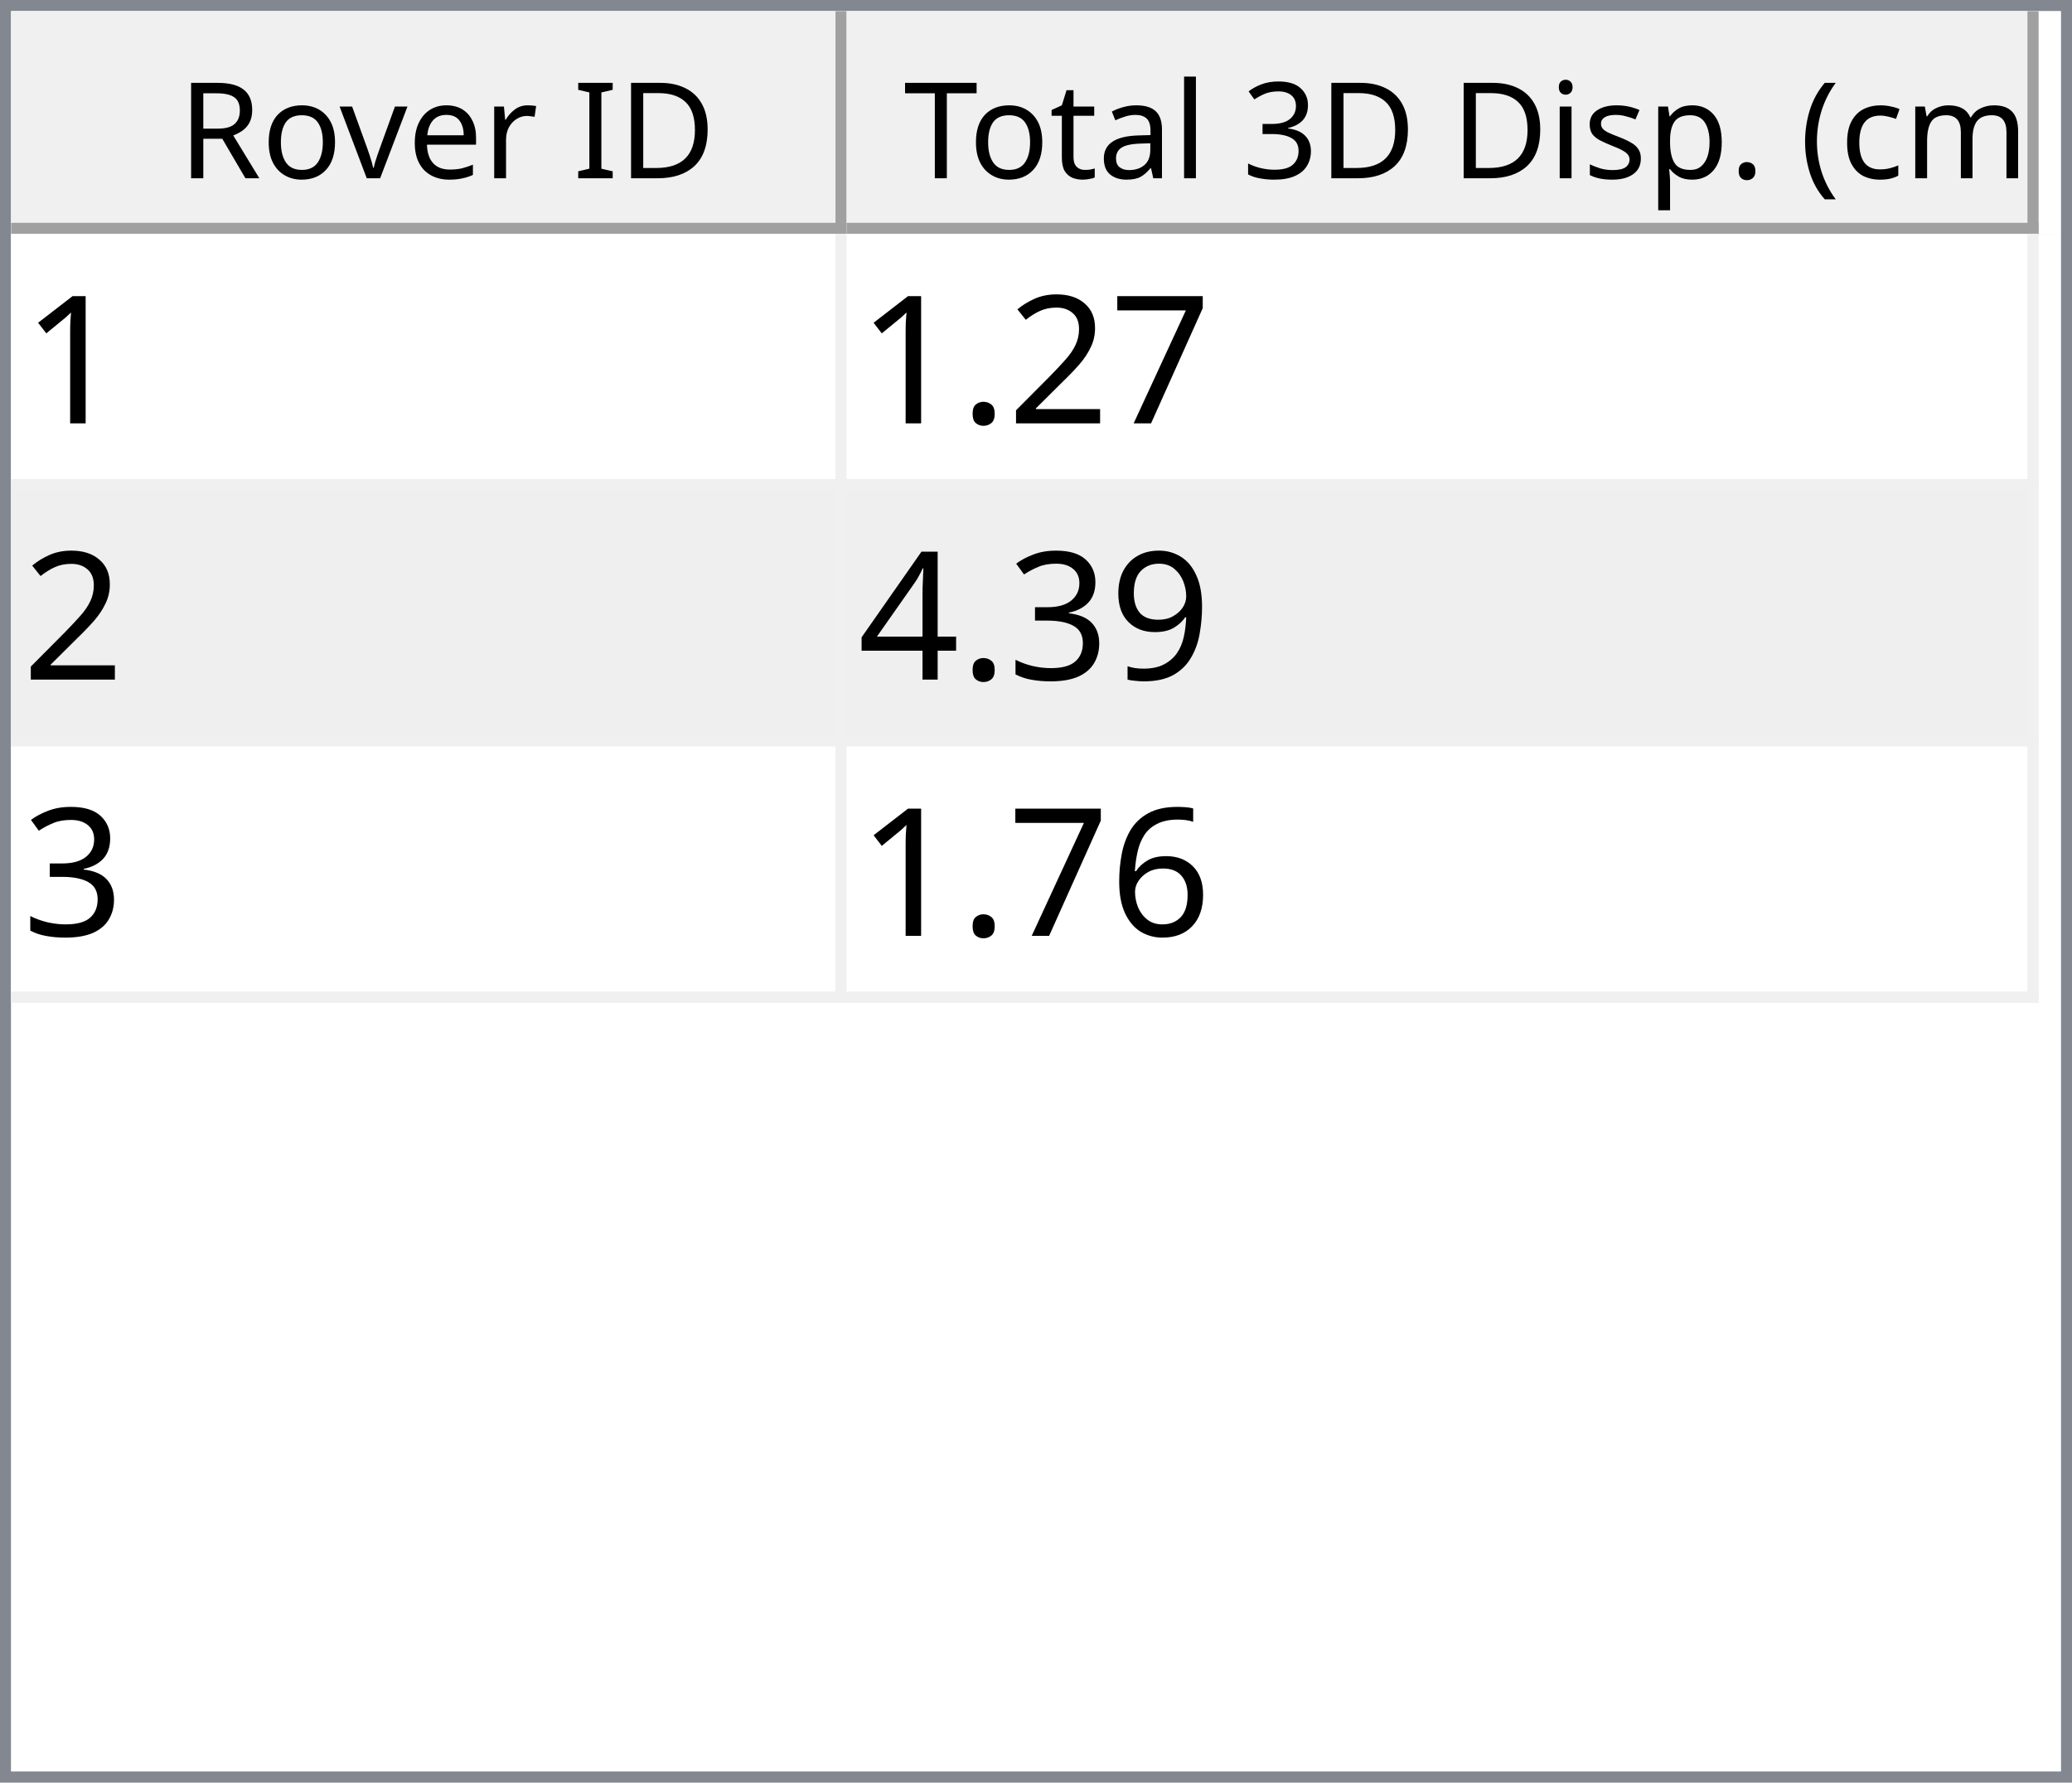
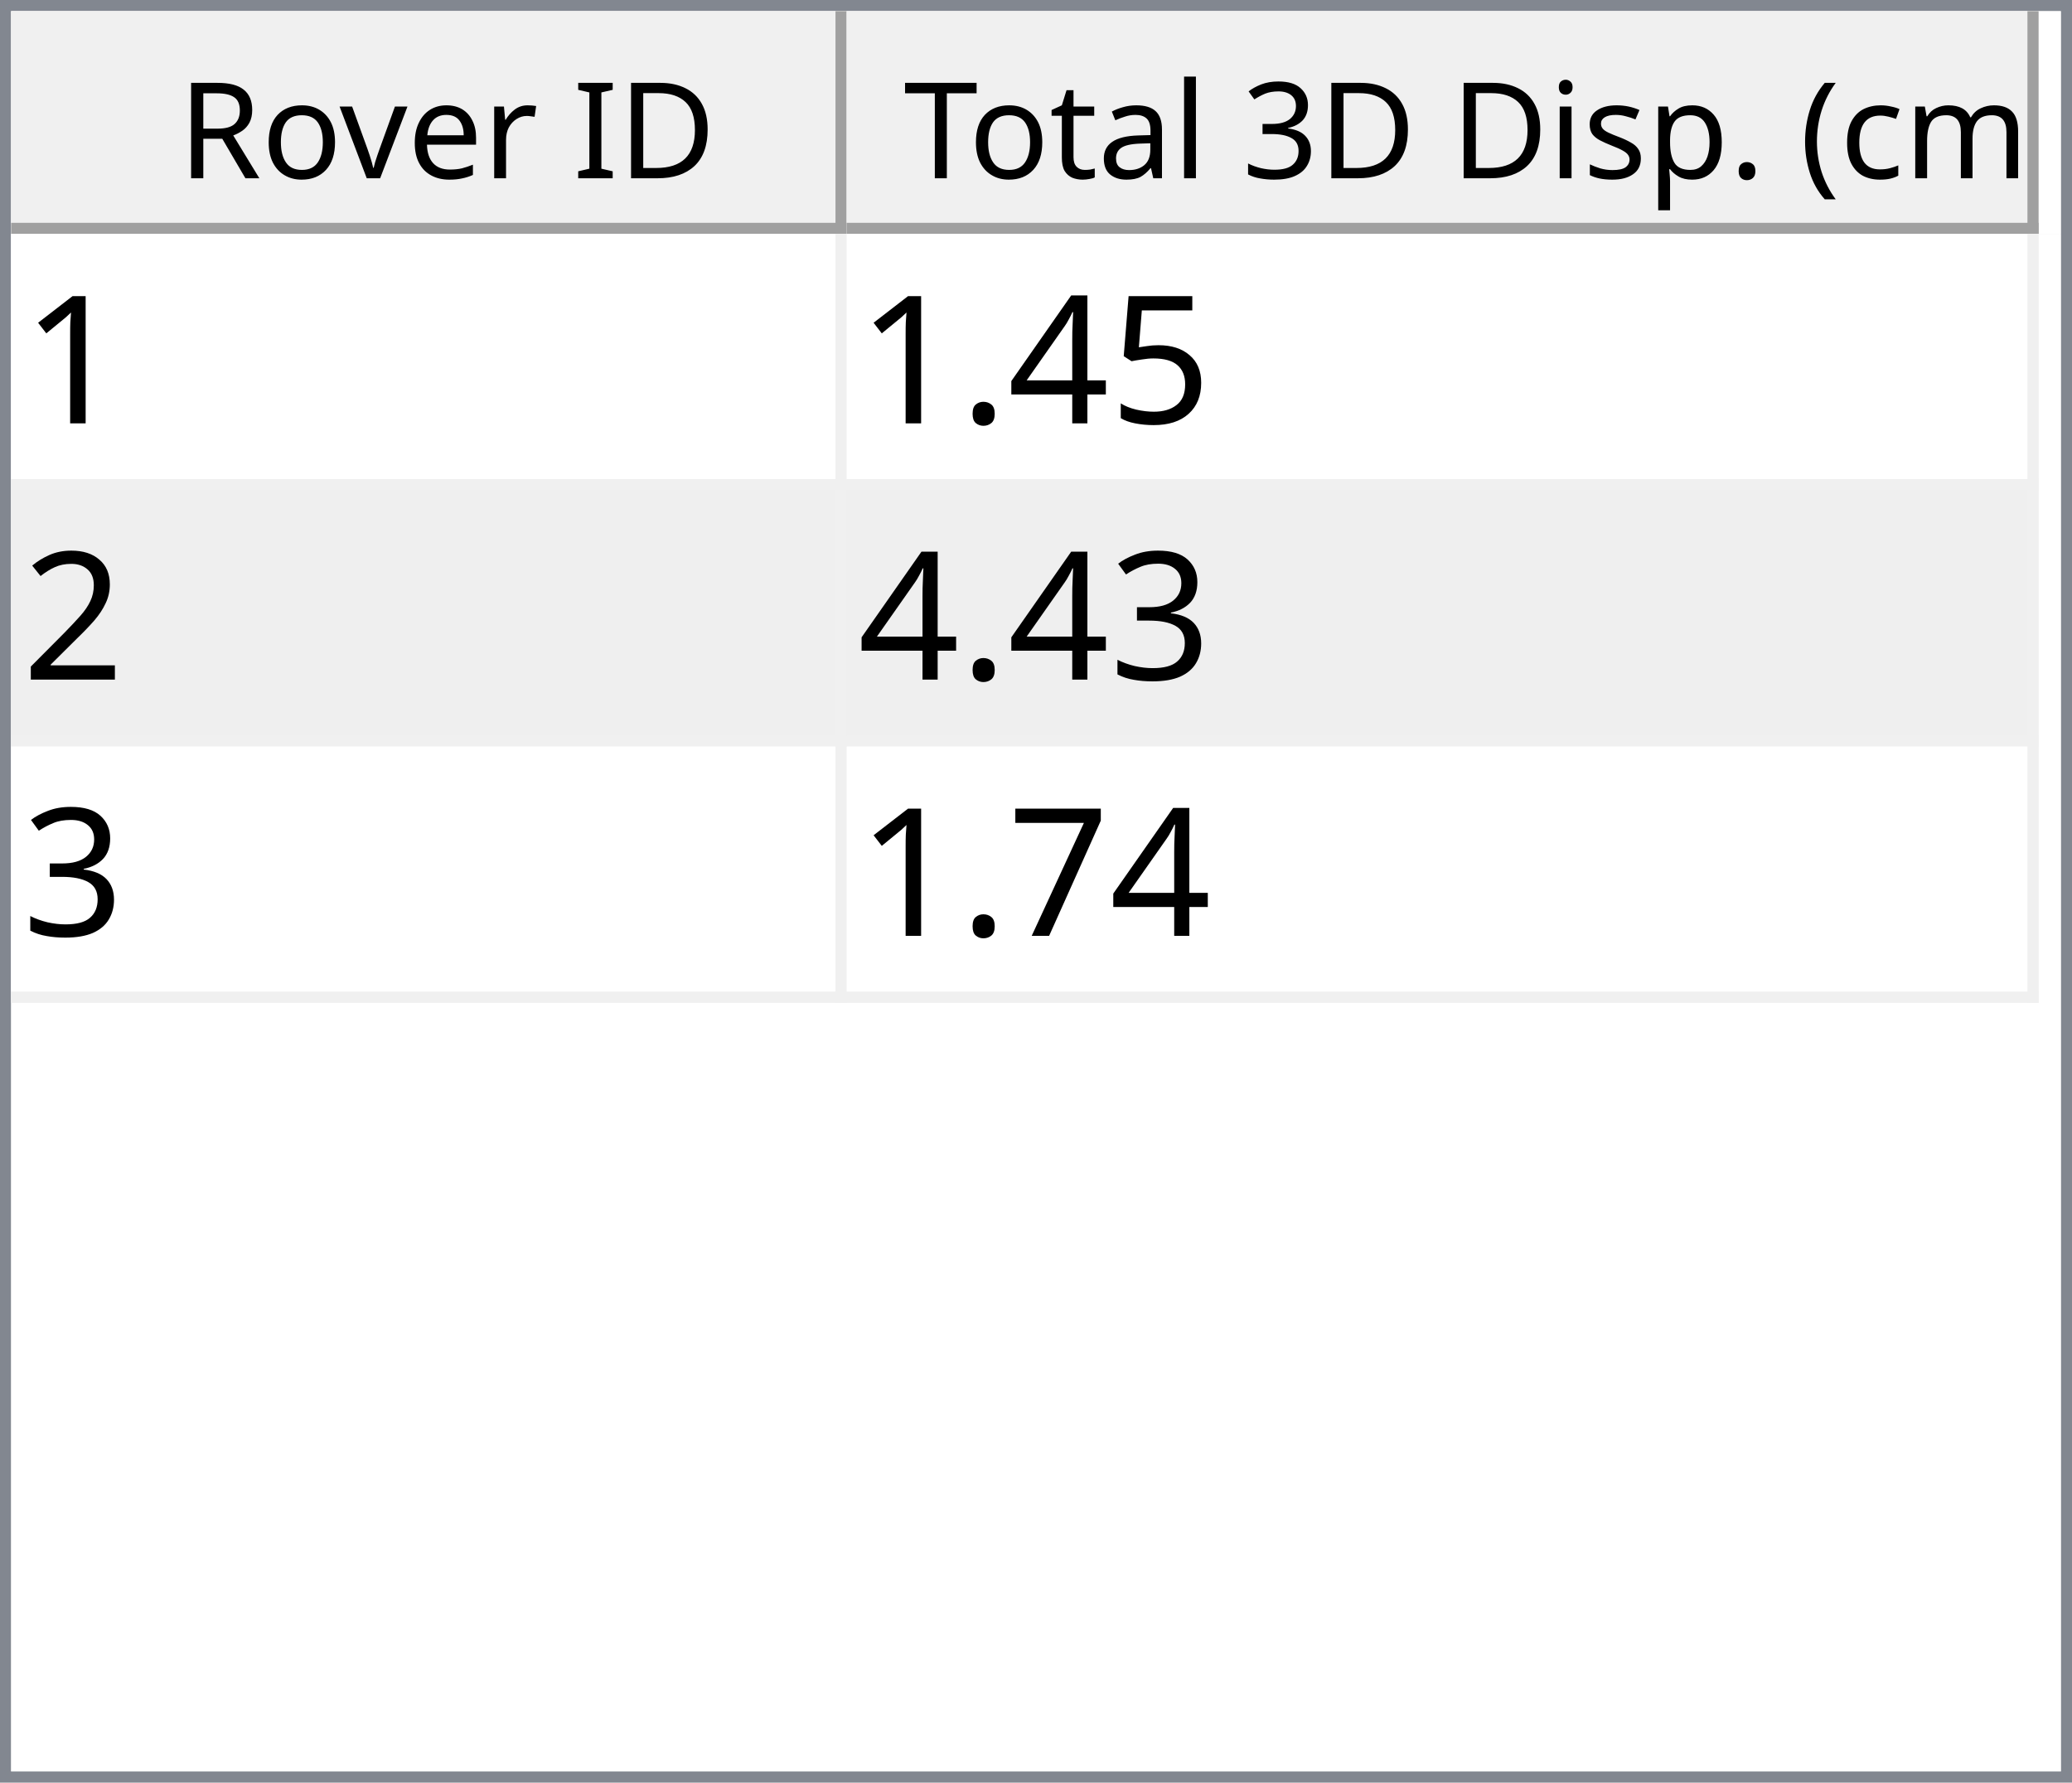
<svg xmlns="http://www.w3.org/2000/svg" style="fill-opacity:1; color-rendering:auto; color-interpolation:auto; text-rendering:auto; stroke:black; stroke-linecap:square; stroke-miterlimit:10; shape-rendering:auto; stroke-opacity:1; fill:black; stroke-dasharray:none; font-weight:normal; stroke-width:1; font-family:'Dialog'; font-style:normal; stroke-linejoin:miter; font-size:12px; stroke-dashoffset:0; image-rendering:auto;" width="186" height="160">
  <defs id="genericDefs" />
  <g>
    <defs id="defs1">
      <clipPath clipPathUnits="userSpaceOnUse" id="clipPath1">
        <path d="M0 0 L186 0 L186 160 L0 160 L0 0 Z" />
      </clipPath>
      <clipPath clipPathUnits="userSpaceOnUse" id="clipPath2">
        <path d="M0 0 L0 160 L186 160 L186 0 Z" />
      </clipPath>
      <clipPath clipPathUnits="userSpaceOnUse" id="clipPath3">
        <path d="M0 0 L0 20 L184 20 L184 0 Z" />
      </clipPath>
      <clipPath clipPathUnits="userSpaceOnUse" id="clipPath4">
        <path d="M0 0 L0 20 L75 20 L75 0 Z" />
      </clipPath>
      <clipPath clipPathUnits="userSpaceOnUse" id="clipPath5">
        <path d="M1 1 L1 19 L74 19 L74 1 Z" />
      </clipPath>
      <clipPath clipPathUnits="userSpaceOnUse" id="clipPath6">
        <path d="M0 0 L0 18 L73 18 L73 0 Z" />
      </clipPath>
      <clipPath clipPathUnits="userSpaceOnUse" id="clipPath7">
        <path d="M-0.5 -0.5 L-0.5 19.5 L74.5 19.5 L74.5 -0.5 Z" />
      </clipPath>
      <clipPath clipPathUnits="userSpaceOnUse" id="clipPath8">
        <path d="M0 0 L0 20 L107 20 L107 0 Z" />
      </clipPath>
      <clipPath clipPathUnits="userSpaceOnUse" id="clipPath9">
        <path d="M1 1 L1 19 L106 19 L106 1 Z" />
      </clipPath>
      <clipPath clipPathUnits="userSpaceOnUse" id="clipPath10">
        <path d="M0 0 L0 18 L105 18 L105 0 Z" />
      </clipPath>
      <clipPath clipPathUnits="userSpaceOnUse" id="clipPath11">
        <path d="M-0.5 -0.5 L-0.5 19.5 L106.5 19.5 L106.5 -0.5 Z" />
      </clipPath>
      <clipPath clipPathUnits="userSpaceOnUse" id="clipPath12">
        <path d="M0 0 L0 138 L184 138 L184 0 Z" />
      </clipPath>
      <clipPath clipPathUnits="userSpaceOnUse" id="clipPath13">
        <path d="M0 0 L0 69 L182 69 L182 0 Z" />
      </clipPath>
      <clipPath clipPathUnits="userSpaceOnUse" id="clipPath14">
        <path d="M-0.5 -0.5 L-0.5 68.5 L181.5 68.5 L181.5 -0.5 Z" />
      </clipPath>
      <clipPath clipPathUnits="userSpaceOnUse" id="clipPath15">
        <path d="M0 0 L0 22 L74 22 L74 0 Z" />
      </clipPath>
      <clipPath clipPathUnits="userSpaceOnUse" id="clipPath16">
        <path d="M0 0 L0 22 L106 22 L106 0 Z" />
      </clipPath>
      <font horiz-adv-x="64.551" id="font1">
        <font-face ascent="107.91" descent="25.098" units-per-em="100" style="font-style:normal; font-family:Segoe UI; font-weight:normal;" />
        <missing-glyph horiz-adv-x="64.551" d="M8.109 0 L8.109 68.266 L56.453 68.266 L56.453 0 L8.109 0 ZM15.328 7.234 L49.219 7.234 L49.219 61.031 L15.328 61.031 L15.328 7.234 Z" />
        <glyph unicode="D" horiz-adv-x="70.117" d="M9.188 0 L9.188 70.016 L28.516 70.016 Q65.531 70.016 65.531 35.891 Q65.531 19.672 55.25 9.836 Q44.969 0 27.734 0 L9.188 0 ZM17.391 62.594 L17.391 7.422 L27.828 7.422 Q41.609 7.422 49.273 14.797 Q56.938 22.172 56.938 35.688 Q56.938 62.594 28.328 62.594 L17.391 62.594 Z" />
        <glyph unicode="I" horiz-adv-x="26.611" d="M17.391 0 L9.188 0 L9.188 70.016 L17.391 70.016 L17.391 0 Z" />
        <glyph unicode=" " horiz-adv-x="27.393" d="" />
        <glyph unicode="r" horiz-adv-x="34.766" d="M34.188 41.891 Q32.078 43.5 28.125 43.5 Q23 43.5 19.555 38.672 Q16.109 33.844 16.109 25.484 L16.109 0 L8.109 0 L8.109 50 L16.109 50 L16.109 39.703 L16.312 39.703 Q18.016 44.969 21.531 47.922 Q25.047 50.875 29.391 50.875 Q32.516 50.875 34.188 50.203 L34.188 41.891 Z" />
        <glyph unicode="e" horiz-adv-x="52.295" d="M48.297 23 L12.984 23 Q13.188 14.656 17.484 10.109 Q21.781 5.562 29.297 5.562 Q37.75 5.562 44.828 11.141 L44.828 3.609 Q38.234 -1.172 27.391 -1.172 Q16.797 -1.172 10.742 5.641 Q4.688 12.453 4.688 24.812 Q4.688 36.469 11.305 43.82 Q17.922 51.172 27.734 51.172 Q37.547 51.172 42.922 44.828 Q48.297 38.484 48.297 27.203 L48.297 23 ZM40.094 29.781 Q40.047 36.719 36.75 40.578 Q33.453 44.438 27.594 44.438 Q21.922 44.438 17.969 40.383 Q14.016 36.328 13.094 29.781 L40.094 29.781 Z" />
        <glyph unicode="v" horiz-adv-x="47.9" d="M47.406 50 L27.484 0 L19.625 0 L0.688 50 L9.469 50 L22.172 13.672 Q23.578 9.672 23.922 6.688 L24.125 6.688 Q24.609 10.453 25.688 13.484 L38.969 50 L47.406 50 Z" />
        <glyph unicode="o" horiz-adv-x="58.594" d="M29 -1.172 Q17.922 -1.172 11.305 5.836 Q4.688 12.844 4.688 24.422 Q4.688 37.016 11.57 44.094 Q18.453 51.172 30.172 51.172 Q41.359 51.172 47.633 44.289 Q53.906 37.406 53.906 25.203 Q53.906 13.234 47.141 6.031 Q40.375 -1.172 29 -1.172 ZM29.594 44.438 Q21.875 44.438 17.383 39.188 Q12.891 33.938 12.891 24.703 Q12.891 15.828 17.43 10.695 Q21.969 5.562 29.594 5.562 Q37.359 5.562 41.531 10.594 Q45.703 15.625 45.703 24.906 Q45.703 34.281 41.531 39.359 Q37.359 44.438 29.594 44.438 Z" />
        <glyph unicode="R" horiz-adv-x="59.814" d="M59.375 0 L49.609 0 L37.891 19.625 Q36.281 22.359 34.766 24.289 Q33.25 26.219 31.664 27.438 Q30.078 28.656 28.25 29.219 Q26.422 29.781 24.125 29.781 L17.391 29.781 L17.391 0 L9.188 0 L9.188 70.016 L30.078 70.016 Q34.672 70.016 38.555 68.867 Q42.438 67.719 45.289 65.375 Q48.141 63.031 49.758 59.547 Q51.375 56.062 51.375 51.375 Q51.375 47.703 50.273 44.656 Q49.172 41.609 47.148 39.211 Q45.125 36.812 42.266 35.133 Q39.406 33.453 35.844 32.516 L35.844 32.328 Q37.594 31.547 38.891 30.547 Q40.188 29.547 41.359 28.18 Q42.531 26.812 43.68 25.078 Q44.828 23.344 46.234 21.047 L59.375 0 ZM17.391 62.594 L17.391 37.203 L28.516 37.203 Q31.594 37.203 34.203 38.133 Q36.812 39.062 38.719 40.797 Q40.625 42.531 41.703 45.047 Q42.781 47.562 42.781 50.688 Q42.781 56.297 39.141 59.445 Q35.5 62.594 28.609 62.594 L17.391 62.594 Z" />
        <glyph unicode=")" horiz-adv-x="30.176" d="M8.297 -15.922 L1.172 -15.922 Q16.406 2.344 16.406 26.812 Q16.406 51.469 1.078 70.016 L8.297 70.016 Q23.531 52.156 23.531 26.703 Q23.531 1.375 8.297 -15.922 Z" />
        <glyph unicode="m" horiz-adv-x="86.133" d="M79.109 0 L71.094 0 L71.094 28.719 Q71.094 37.016 68.531 40.727 Q65.969 44.438 59.906 44.438 Q54.781 44.438 51.195 39.75 Q47.609 35.062 47.609 28.516 L47.609 0 L39.594 0 L39.594 29.688 Q39.594 44.438 28.219 44.438 Q22.953 44.438 19.531 40.016 Q16.109 35.594 16.109 28.516 L16.109 0 L8.109 0 L8.109 50 L16.109 50 L16.109 42.094 L16.312 42.094 Q21.625 51.172 31.844 51.172 Q36.969 51.172 40.773 48.312 Q44.578 45.453 46 40.828 Q51.562 51.172 62.594 51.172 Q79.109 51.172 79.109 30.812 L79.109 0 Z" />
        <glyph unicode="c" horiz-adv-x="46.191" d="M42.188 2.297 Q36.422 -1.172 28.516 -1.172 Q17.828 -1.172 11.258 5.789 Q4.688 12.75 4.688 23.828 Q4.688 36.188 11.766 43.68 Q18.844 51.172 30.672 51.172 Q37.25 51.172 42.281 48.734 L42.281 40.531 Q36.719 44.438 30.375 44.438 Q22.703 44.438 17.797 38.945 Q12.891 33.453 12.891 24.516 Q12.891 15.719 17.508 10.641 Q22.125 5.562 29.891 5.562 Q36.422 5.562 42.188 9.906 L42.188 2.297 Z" />
        <glyph unicode="(" horiz-adv-x="30.176" d="M29.109 -15.922 L21.969 -15.922 Q6.844 1.375 6.844 26.703 Q6.844 52.156 21.969 70.016 L29.203 70.016 Q13.875 51.469 13.875 26.812 Q13.875 2.344 29.109 -15.922 Z" />
        <glyph unicode="." horiz-adv-x="21.68" d="M10.891 -1.078 Q8.641 -1.078 7.055 0.539 Q5.469 2.156 5.469 4.391 Q5.469 6.641 7.055 8.273 Q8.641 9.906 10.891 9.906 Q13.188 9.906 14.797 8.273 Q16.406 6.641 16.406 4.391 Q16.406 2.156 14.797 0.539 Q13.188 -1.078 10.891 -1.078 Z" />
        <glyph unicode="p" horiz-adv-x="58.789" d="M16.312 7.234 L16.109 7.234 L16.109 -23 L8.109 -23 L8.109 50 L16.109 50 L16.109 41.219 L16.312 41.219 Q22.219 51.172 33.594 51.172 Q43.266 51.172 48.688 44.461 Q54.109 37.75 54.109 26.469 Q54.109 13.922 48 6.375 Q41.891 -1.172 31.297 -1.172 Q21.578 -1.172 16.312 7.234 ZM16.109 27.391 L16.109 20.406 Q16.109 14.203 20.141 9.883 Q24.172 5.562 30.375 5.562 Q37.641 5.562 41.773 11.133 Q45.906 16.703 45.906 26.609 Q45.906 34.969 42.047 39.703 Q38.188 44.438 31.594 44.438 Q24.609 44.438 20.359 39.578 Q16.109 34.719 16.109 27.391 Z" />
        <glyph unicode="s" horiz-adv-x="42.432" d="M5.078 1.812 L5.078 10.406 Q11.625 5.562 19.484 5.562 Q30.031 5.562 30.031 12.594 Q30.031 14.594 29.125 15.992 Q28.219 17.391 26.68 18.461 Q25.141 19.531 23.07 20.383 Q21 21.234 18.609 22.172 Q15.281 23.484 12.766 24.828 Q10.25 26.172 8.57 27.859 Q6.891 29.547 6.031 31.695 Q5.172 33.844 5.172 36.719 Q5.172 40.234 6.789 42.945 Q8.406 45.656 11.086 47.484 Q13.766 49.312 17.211 50.242 Q20.656 51.172 24.312 51.172 Q30.812 51.172 35.938 48.922 L35.938 40.828 Q30.422 44.438 23.25 44.438 Q21 44.438 19.195 43.922 Q17.391 43.406 16.094 42.477 Q14.797 41.547 14.086 40.258 Q13.375 38.969 13.375 37.406 Q13.375 35.453 14.086 34.133 Q14.797 32.812 16.164 31.789 Q17.531 30.766 19.484 29.938 Q21.438 29.109 23.922 28.125 Q27.25 26.859 29.883 25.516 Q32.516 24.172 34.375 22.484 Q36.234 20.797 37.234 18.602 Q38.234 16.406 38.234 13.375 Q38.234 9.672 36.602 6.938 Q34.969 4.203 32.234 2.398 Q29.5 0.594 25.93 -0.289 Q22.359 -1.172 18.453 -1.172 Q10.75 -1.172 5.078 1.812 Z" />
        <glyph unicode="i" horiz-adv-x="24.219" d="M12.203 62.703 Q10.062 62.703 8.547 64.164 Q7.031 65.625 7.031 67.875 Q7.031 70.125 8.547 71.609 Q10.062 73.094 12.203 73.094 Q14.406 73.094 15.945 71.609 Q17.484 70.125 17.484 67.875 Q17.484 65.719 15.945 64.211 Q14.406 62.703 12.203 62.703 ZM16.109 0 L8.109 0 L8.109 50 L16.109 50 L16.109 0 Z" />
        <glyph unicode="3" horiz-adv-x="53.906" d="M46.531 19.828 Q46.531 15.094 44.75 11.211 Q42.969 7.328 39.719 4.57 Q36.469 1.812 31.93 0.297 Q27.391 -1.219 21.922 -1.219 Q11.922 -1.219 6 2.594 L6 11.188 Q13.094 5.609 22.219 5.609 Q25.875 5.609 28.828 6.539 Q31.781 7.469 33.906 9.227 Q36.031 10.984 37.18 13.477 Q38.328 15.969 38.328 19.094 Q38.328 32.812 18.797 32.812 L12.984 32.812 L12.984 39.594 L18.5 39.594 Q35.797 39.594 35.797 52.484 Q35.797 64.406 22.609 64.406 Q15.188 64.406 8.688 59.422 L8.688 67.188 Q15.375 71.188 24.609 71.188 Q29 71.188 32.57 69.969 Q36.141 68.75 38.68 66.555 Q41.219 64.359 42.609 61.281 Q44 58.203 44 54.5 Q44 40.672 30.031 36.719 L30.031 36.531 Q33.594 36.141 36.625 34.797 Q39.656 33.453 41.852 31.305 Q44.047 29.156 45.289 26.25 Q46.531 23.344 46.531 19.828 Z" />
        <glyph unicode="l" horiz-adv-x="24.219" d="M16.109 0 L8.109 0 L8.109 74.031 L16.109 74.031 L16.109 0 Z" />
        <glyph unicode="a" horiz-adv-x="50.879" d="M43.891 0 L35.891 0 L35.891 7.812 L35.688 7.812 Q30.469 -1.172 20.312 -1.172 Q12.844 -1.172 8.617 2.781 Q4.391 6.734 4.391 13.281 Q4.391 27.297 20.906 29.594 L35.891 31.688 Q35.891 44.438 25.594 44.438 Q16.547 44.438 9.281 38.281 L9.281 46.484 Q16.656 51.172 26.266 51.172 Q43.891 51.172 43.891 32.516 L43.891 0 ZM35.891 25.297 L23.828 23.641 Q18.266 22.859 15.43 20.875 Q12.594 18.891 12.594 13.875 Q12.594 10.203 15.211 7.883 Q17.828 5.562 22.172 5.562 Q28.125 5.562 32.008 9.742 Q35.891 13.922 35.891 20.312 L35.891 25.297 Z" />
        <glyph unicode="t" horiz-adv-x="33.887" d="M31.297 0.484 Q28.469 -1.078 23.828 -1.078 Q10.688 -1.078 10.688 13.578 L10.688 43.172 L2.094 43.172 L2.094 50 L10.688 50 L10.688 62.203 L18.703 64.797 L18.703 50 L31.297 50 L31.297 43.172 L18.703 43.172 L18.703 14.984 Q18.703 9.969 20.414 7.82 Q22.125 5.672 26.078 5.672 Q29.109 5.672 31.297 7.328 L31.297 0.484 Z" />
        <glyph unicode="T" horiz-adv-x="52.393" d="M50.594 62.594 L30.375 62.594 L30.375 0 L22.172 0 L22.172 62.594 L2 62.594 L2 70.016 L50.594 70.016 L50.594 62.594 Z" />
      </font>
      <font horiz-adv-x="75.0" id="font2">
        <font-face ascent="100.537" descent="21.973" units-per-em="100" style="font-style:normal; font-family:sans-serif; font-weight:normal;" />
        <missing-glyph horiz-adv-x="75.0" d="M12.5 0 L12.5 62.5 L62.5 62.5 L62.5 0 L12.5 0 ZM14.062 1.562 L60.938 1.562 L60.938 60.938 L14.062 60.938 L14.062 1.562 Z" />
        <glyph unicode="1" horiz-adv-x="55.615" d="M37.25 0 L28.469 0 L28.469 56 Q25.297 52.984 20.141 49.953 Q14.984 46.922 10.891 45.406 L10.891 53.906 Q18.266 57.375 23.781 62.305 Q29.297 67.234 31.594 71.875 L37.25 71.875 L37.25 0 Z" />
+         <glyph unicode="5" horiz-adv-x="55.615" d="M4.156 18.75 L13.375 19.531 Q14.406 12.797 18.141 9.398 Q21.875 6 27.156 6 Q33.5 6 37.891 10.789 Q42.281 15.578 42.281 23.484 Q42.281 31 38.062 35.352 Q33.844 39.703 27 39.703 Q22.75 39.703 19.336 37.773 Q15.922 35.844 13.969 32.766 L5.719 33.844 L12.641 70.609 L48.25 70.609 L48.25 62.203 L19.672 62.203 L15.828 42.969 Q22.266 47.469 29.344 47.469 Q38.719 47.469 45.164 40.969 Q51.609 34.469 51.609 24.266 Q51.609 14.547 45.953 7.469 Q39.062 -1.219 27.156 -1.219 Q17.391 -1.219 11.211 4.25 Q5.031 9.719 4.156 18.75 Z" />
+         <glyph unicode="4" horiz-adv-x="55.615" d="M32.328 0 L32.328 17.141 L1.266 17.141 L1.266 25.203 L33.938 71.578 L41.109 71.578 L41.109 25.203 L50.781 25.203 L50.781 17.141 L41.109 17.141 L41.109 0 L32.328 0 ZM32.328 25.203 L32.328 57.469 L9.906 25.203 L32.328 25.203 Z" />
+         <glyph unicode="." horiz-adv-x="27.783" d="M9.078 0 L9.078 10.016 L19.094 10.016 L19.094 0 L9.078 0 Z" />
+         <glyph unicode="2" horiz-adv-x="55.615" d="M50.344 8.453 L50.344 0 L3.031 0 Q2.938 3.172 4.047 6.109 Q5.859 10.938 9.836 15.625 Q13.812 20.312 21.344 26.469 Q33.016 36.031 37.117 41.625 Q41.219 47.219 41.219 52.203 Q41.219 57.422 37.477 61.008 Q33.734 64.594 27.734 64.594 Q21.391 64.594 17.578 60.789 Q13.766 56.984 13.719 50.25 L4.688 51.172 Q5.609 61.281 11.664 66.578 Q17.719 71.875 27.938 71.875 Q38.234 71.875 44.242 66.164 Q50.25 60.453 50.25 52 Q50.25 47.703 48.492 43.555 Q46.734 39.406 42.656 34.812 Q38.578 30.219 29.109 22.219 Q21.188 15.578 18.945 13.211 Q16.703 10.844 15.234 8.453 L50.344 8.453 Z" />
+         <glyph unicode="3" horiz-adv-x="55.615" d="M4.203 18.891 L12.984 20.062 Q14.5 12.594 18.141 9.297 Q21.781 6 27 6 Q33.203 6 37.477 10.297 Q41.75 14.594 41.75 20.953 Q41.75 27 37.797 30.93 Q33.844 34.859 27.734 34.859 Q25.25 34.859 21.531 33.891 L22.516 41.609 Q23.391 41.5 23.922 41.5 Q29.547 41.5 34.039 44.43 Q38.531 47.359 38.531 53.469 Q38.531 58.297 35.258 61.477 Q31.984 64.656 26.812 64.656 Q21.688 64.656 18.266 61.43 Q14.844 58.203 13.875 51.766 L5.078 53.328 Q6.688 62.156 12.398 67.016 Q18.109 71.875 26.609 71.875 Q32.469 71.875 37.398 69.359 Q42.328 66.844 44.945 62.5 Q47.562 58.156 47.562 53.266 Q47.562 48.641 45.07 44.828 Q42.578 41.016 37.703 38.766 Q44.047 37.312 47.562 32.695 Q51.078 28.078 51.078 21.141 Q51.078 11.766 44.242 5.25 Q37.406 -1.266 26.953 -1.266 Q17.531 -1.266 11.305 4.352 Q5.078 9.969 4.203 18.891 Z" />
        <glyph unicode="7" horiz-adv-x="55.615" d="M4.734 62.203 L4.734 70.656 L51.078 70.656 L51.078 63.812 Q44.234 56.547 37.523 44.484 Q30.812 32.422 27.156 19.672 Q24.516 10.688 23.781 0 L14.75 0 Q14.891 8.453 18.062 20.414 Q21.234 32.375 27.172 43.484 Q33.109 54.594 39.797 62.203 L4.734 62.203 Z" />
-         <glyph unicode="2" horiz-adv-x="55.615" d="M50.344 8.453 L50.344 0 L3.031 0 Q2.938 3.172 4.047 6.109 Q5.859 10.938 9.836 15.625 Q13.812 20.312 21.344 26.469 Q33.016 36.031 37.117 41.625 Q41.219 47.219 41.219 52.203 Q41.219 57.422 37.477 61.008 Q33.734 64.594 27.734 64.594 Q21.391 64.594 17.578 60.789 Q13.766 56.984 13.719 50.25 L4.688 51.172 Q5.609 61.281 11.664 66.578 Q17.719 71.875 27.938 71.875 Q38.234 71.875 44.242 66.164 Q50.25 60.453 50.25 52 Q50.25 47.703 48.492 43.555 Q46.734 39.406 42.656 34.812 Q38.578 30.219 29.109 22.219 Q21.188 15.578 18.945 13.211 Q16.703 10.844 15.234 8.453 L50.344 8.453 Z" />
-         <glyph unicode="." horiz-adv-x="27.783" d="M9.078 0 L9.078 10.016 L19.094 10.016 L19.094 0 L9.078 0 Z" />
-         <glyph unicode="9" horiz-adv-x="55.615" d="M5.469 16.547 L13.922 17.328 Q14.984 11.375 18.016 8.688 Q21.047 6 25.781 6 Q29.828 6 32.883 7.859 Q35.938 9.719 37.891 12.82 Q39.844 15.922 41.164 21.195 Q42.484 26.469 42.484 31.938 Q42.484 32.516 42.438 33.688 Q39.797 29.5 35.234 26.883 Q30.672 24.266 25.344 24.266 Q16.453 24.266 10.305 30.711 Q4.156 37.156 4.156 47.703 Q4.156 58.594 10.578 65.234 Q17 71.875 26.656 71.875 Q33.641 71.875 39.43 68.117 Q45.219 64.359 48.219 57.398 Q51.219 50.438 51.219 37.25 Q51.219 23.531 48.242 15.406 Q45.266 7.281 39.383 3.031 Q33.5 -1.219 25.594 -1.219 Q17.188 -1.219 11.867 3.445 Q6.547 8.109 5.469 16.547 ZM41.453 48.141 Q41.453 55.719 37.43 60.156 Q33.406 64.594 27.734 64.594 Q21.875 64.594 17.531 59.812 Q13.188 55.031 13.188 47.406 Q13.188 40.578 17.312 36.305 Q21.438 32.031 27.484 32.031 Q33.594 32.031 37.523 36.305 Q41.453 40.578 41.453 48.141 Z" />
-         <glyph unicode="3" horiz-adv-x="55.615" d="M4.203 18.891 L12.984 20.062 Q14.5 12.594 18.141 9.297 Q21.781 6 27 6 Q33.203 6 37.477 10.297 Q41.75 14.594 41.75 20.953 Q41.75 27 37.797 30.93 Q33.844 34.859 27.734 34.859 Q25.25 34.859 21.531 33.891 L22.516 41.609 Q23.391 41.5 23.922 41.5 Q29.547 41.5 34.039 44.43 Q38.531 47.359 38.531 53.469 Q38.531 58.297 35.258 61.477 Q31.984 64.656 26.812 64.656 Q21.688 64.656 18.266 61.43 Q14.844 58.203 13.875 51.766 L5.078 53.328 Q6.688 62.156 12.398 67.016 Q18.109 71.875 26.609 71.875 Q32.469 71.875 37.398 69.359 Q42.328 66.844 44.945 62.5 Q47.562 58.156 47.562 53.266 Q47.562 48.641 45.07 44.828 Q42.578 41.016 37.703 38.766 Q44.047 37.312 47.562 32.695 Q51.078 28.078 51.078 21.141 Q51.078 11.766 44.242 5.25 Q37.406 -1.266 26.953 -1.266 Q17.531 -1.266 11.305 4.352 Q5.078 9.969 4.203 18.891 Z" />
-         <glyph unicode="4" horiz-adv-x="55.615" d="M32.328 0 L32.328 17.141 L1.266 17.141 L1.266 25.203 L33.938 71.578 L41.109 71.578 L41.109 25.203 L50.781 25.203 L50.781 17.141 L41.109 17.141 L41.109 0 L32.328 0 ZM32.328 25.203 L32.328 57.469 L9.906 25.203 L32.328 25.203 Z" />
-         <glyph unicode="6" horiz-adv-x="55.615" d="M49.75 54.047 L41.016 53.375 Q39.844 58.547 37.703 60.891 Q34.125 64.656 28.906 64.656 Q24.703 64.656 21.531 62.312 Q17.391 59.281 14.992 53.469 Q12.594 47.656 12.5 36.922 Q15.672 41.75 20.266 44.094 Q24.859 46.438 29.891 46.438 Q38.672 46.438 44.852 39.969 Q51.031 33.5 51.031 23.25 Q51.031 16.5 48.125 10.719 Q45.219 4.938 40.141 1.859 Q35.062 -1.219 28.609 -1.219 Q17.625 -1.219 10.695 6.859 Q3.766 14.938 3.766 33.5 Q3.766 54.25 11.422 63.672 Q18.109 71.875 29.438 71.875 Q37.891 71.875 43.289 67.141 Q48.688 62.406 49.75 54.047 ZM13.875 23.188 Q13.875 18.656 15.797 14.508 Q17.719 10.359 21.188 8.18 Q24.656 6 28.469 6 Q34.031 6 38.039 10.492 Q42.047 14.984 42.047 22.703 Q42.047 30.125 38.086 34.398 Q34.125 38.672 28.125 38.672 Q22.172 38.672 18.023 34.398 Q13.875 30.125 13.875 23.188 Z" />
      </font>
    </defs>
    <g style="fill:white; stroke:white;">
      <rect x="0" y="0" width="186" style="clip-path:url(#clipPath1); stroke:none;" height="160" />
    </g>
    <g style="fill:white; text-rendering:optimizeSpeed; color-rendering:optimizeSpeed; image-rendering:optimizeSpeed; shape-rendering:crispEdges; stroke:white; color-interpolation:sRGB;">
      <rect x="0" width="186" height="160" y="0" style="stroke:none;" />
      <path style="stroke:none;" d="M0 160 L186 160 L186 0 L0 0 Z" />
    </g>
    <g style="fill:rgb(240,240,240); font-family:'Segoe UI'; stroke:rgb(240,240,240);">
      <rect x="0" y="0" width="186" style="clip-path:url(#clipPath2); stroke:none;" height="160" />
    </g>
    <g style="fill:rgb(130,135,144); font-family:'Segoe UI'; stroke:rgb(130,135,144);">
      <path d="M0 0 L186 0 L186 160 L0 160 L0 0 ZM1 1 L185 1 L185 159 L1 159 L1 1 Z" style="fill-rule:evenodd; clip-path:url(#clipPath2); stroke:none;" />
    </g>
    <g style="fill:white; font-family:'Segoe UI'; stroke:white;" transform="translate(1,1)">
      <rect x="0" y="0" width="184" style="clip-path:url(#clipPath3); stroke:none;" height="20" />
    </g>
    <g style="fill:rgb(240,240,240); font-family:'Segoe UI'; stroke:rgb(240,240,240);" transform="translate(1,1)">
      <rect x="0" y="0" width="75" style="clip-path:url(#clipPath4); stroke:none;" height="20" />
    </g>
    <g style="font-family:'Segoe UI';" transform="translate(2,2)">
      <text x="14" xml:space="preserve" y="14" style="clip-path:url(#clipPath6); stroke:none;">Rover ID</text>
    </g>
    <g style="fill:rgb(160,160,160); font-family:'Segoe UI'; stroke:rgb(160,160,160); stroke-linejoin:bevel;" transform="translate(1.5,1.5)">
      <line x1="74" x2="74" y1="0" style="fill:none; clip-path:url(#clipPath7);" y2="19" />
    </g>
    <g style="fill:rgb(160,160,160); font-family:'Segoe UI'; stroke:rgb(160,160,160); stroke-linejoin:bevel;" transform="matrix(1,0,0,1,1,1) translate(0.5,0.5)">
      <line x1="0" x2="74" y1="19" style="fill:none; clip-path:url(#clipPath7);" y2="19" />
    </g>
    <g style="fill:rgb(240,240,240); font-family:'Segoe UI'; stroke:rgb(240,240,240);" transform="translate(76,1)">
      <rect x="0" y="0" width="107" style="clip-path:url(#clipPath8); stroke:none;" height="20" />
    </g>
    <g style="font-family:'Segoe UI';" transform="translate(77,2)">
      <text x="1" xml:space="preserve" y="14" style="clip-path:url(#clipPath10); stroke:none;"> Total 3D Disp. (cm)</text>
    </g>
    <g style="fill:rgb(160,160,160); font-family:'Segoe UI'; stroke:rgb(160,160,160); stroke-linejoin:bevel;" transform="translate(76.5,1.5)">
      <line x1="106" x2="106" y1="0" style="fill:none; clip-path:url(#clipPath11);" y2="19" />
    </g>
    <g style="fill:rgb(160,160,160); font-family:'Segoe UI'; stroke:rgb(160,160,160); stroke-linejoin:bevel;" transform="matrix(1,0,0,1,76,1) translate(0.5,0.5)">
      <line x1="0" x2="106" y1="19" style="fill:none; clip-path:url(#clipPath11);" y2="19" />
    </g>
    <g style="fill:white; font-family:'Segoe UI'; stroke:white;" transform="translate(1,21)">
      <rect x="0" y="0" width="184" style="clip-path:url(#clipPath12); stroke:none;" height="138" />
    </g>
    <g style="fill:rgb(240,240,240); font-size:16px; font-family:sans-serif; stroke:rgb(240,240,240);" transform="translate(1,21)">
      <rect x="0" y="0" width="182" style="clip-path:url(#clipPath13); stroke:none;" height="69" />
      <line transform="translate(0.5,0.5)" x1="0" x2="181" y1="22" style="clip-path:url(#clipPath14); fill:none; stroke-linejoin:bevel;" y2="22" />
    </g>
    <g transform="matrix(1,0,0,1,1,21) translate(0.5,0.5)" style="fill:rgb(240,240,240); font-size:16px; font-family:sans-serif; stroke:rgb(240,240,240); stroke-linejoin:bevel;">
      <line x1="0" x2="181" y1="45" style="fill:none; clip-path:url(#clipPath14);" y2="45" />
    </g>
    <g transform="matrix(1,0,0,1,1,21) translate(0.5,0.5)" style="fill:rgb(240,240,240); font-size:16px; font-family:sans-serif; stroke:rgb(240,240,240); stroke-linejoin:bevel;">
      <line x1="0" x2="181" y1="68" style="fill:none; clip-path:url(#clipPath14);" y2="68" />
    </g>
    <g transform="matrix(1,0,0,1,1,21) translate(0.5,0.5)" style="fill:rgb(240,240,240); font-size:16px; font-family:sans-serif; stroke:rgb(240,240,240); stroke-linejoin:bevel;">
      <line x1="74" x2="74" y1="0" style="fill:none; clip-path:url(#clipPath14);" y2="68" />
    </g>
    <g transform="matrix(1,0,0,1,1,21) translate(0.5,0.5)" style="fill:rgb(240,240,240); font-size:16px; font-family:sans-serif; stroke:rgb(240,240,240); stroke-linejoin:bevel;">
      <line x1="181" x2="181" y1="0" style="fill:none; clip-path:url(#clipPath14);" y2="68" />
    </g>
    <g style="fill:white; font-size:16px; font-family:sans-serif; stroke:white;" transform="matrix(1,0,0,1,1,21)">
      <rect x="0" y="0" width="74" style="clip-path:url(#clipPath15); stroke:none;" height="22" />
      <text x="1" y="17" style="fill:black; clip-path:url(#clipPath15); stroke:none;" xml:space="preserve">1</text>
    </g>
    <g style="fill:white; font-size:16px; font-family:sans-serif; stroke:white;" transform="matrix(1,0,0,1,1,21) translate(75,0)">
      <rect x="0" y="0" width="106" style="clip-path:url(#clipPath16); stroke:none;" height="22" />
-       <text x="1" y="17" style="fill:black; clip-path:url(#clipPath16); stroke:none;" xml:space="preserve">1.27</text>
+       <text x="1" y="17" style="fill:black; clip-path:url(#clipPath16); stroke:none;" xml:space="preserve">1.45</text>
    </g>
    <g style="fill:rgb(239,239,239); font-size:16px; font-family:sans-serif; stroke:rgb(239,239,239);" transform="matrix(1,0,0,1,1,21) translate(0,23)">
      <rect x="0" y="0" width="74" style="clip-path:url(#clipPath15); stroke:none;" height="22" />
      <text x="1" y="17" style="fill:black; clip-path:url(#clipPath15); stroke:none;" xml:space="preserve">2</text>
    </g>
    <g style="fill:rgb(239,239,239); font-size:16px; font-family:sans-serif; stroke:rgb(239,239,239);" transform="matrix(1,0,0,1,1,21) translate(75,23)">
      <rect x="0" y="0" width="106" style="clip-path:url(#clipPath16); stroke:none;" height="22" />
-       <text x="1" y="17" style="fill:black; clip-path:url(#clipPath16); stroke:none;" xml:space="preserve">4.39</text>
+       <text x="1" y="17" style="fill:black; clip-path:url(#clipPath16); stroke:none;" xml:space="preserve">4.43</text>
    </g>
    <g style="fill:white; font-size:16px; font-family:sans-serif; stroke:white;" transform="matrix(1,0,0,1,1,21) translate(0,46)">
      <rect x="0" y="0" width="74" style="clip-path:url(#clipPath15); stroke:none;" height="22" />
      <text x="1" y="17" style="fill:black; clip-path:url(#clipPath15); stroke:none;" xml:space="preserve">3</text>
    </g>
    <g style="fill:white; font-size:16px; font-family:sans-serif; stroke:white;" transform="matrix(1,0,0,1,1,21) translate(75,46)">
      <rect x="0" y="0" width="106" style="clip-path:url(#clipPath16); stroke:none;" height="22" />
-       <text x="1" y="17" style="fill:black; clip-path:url(#clipPath16); stroke:none;" xml:space="preserve">1.76</text>
+       <text x="1" y="17" style="fill:black; clip-path:url(#clipPath16); stroke:none;" xml:space="preserve">1.74</text>
    </g>
  </g>
</svg>
